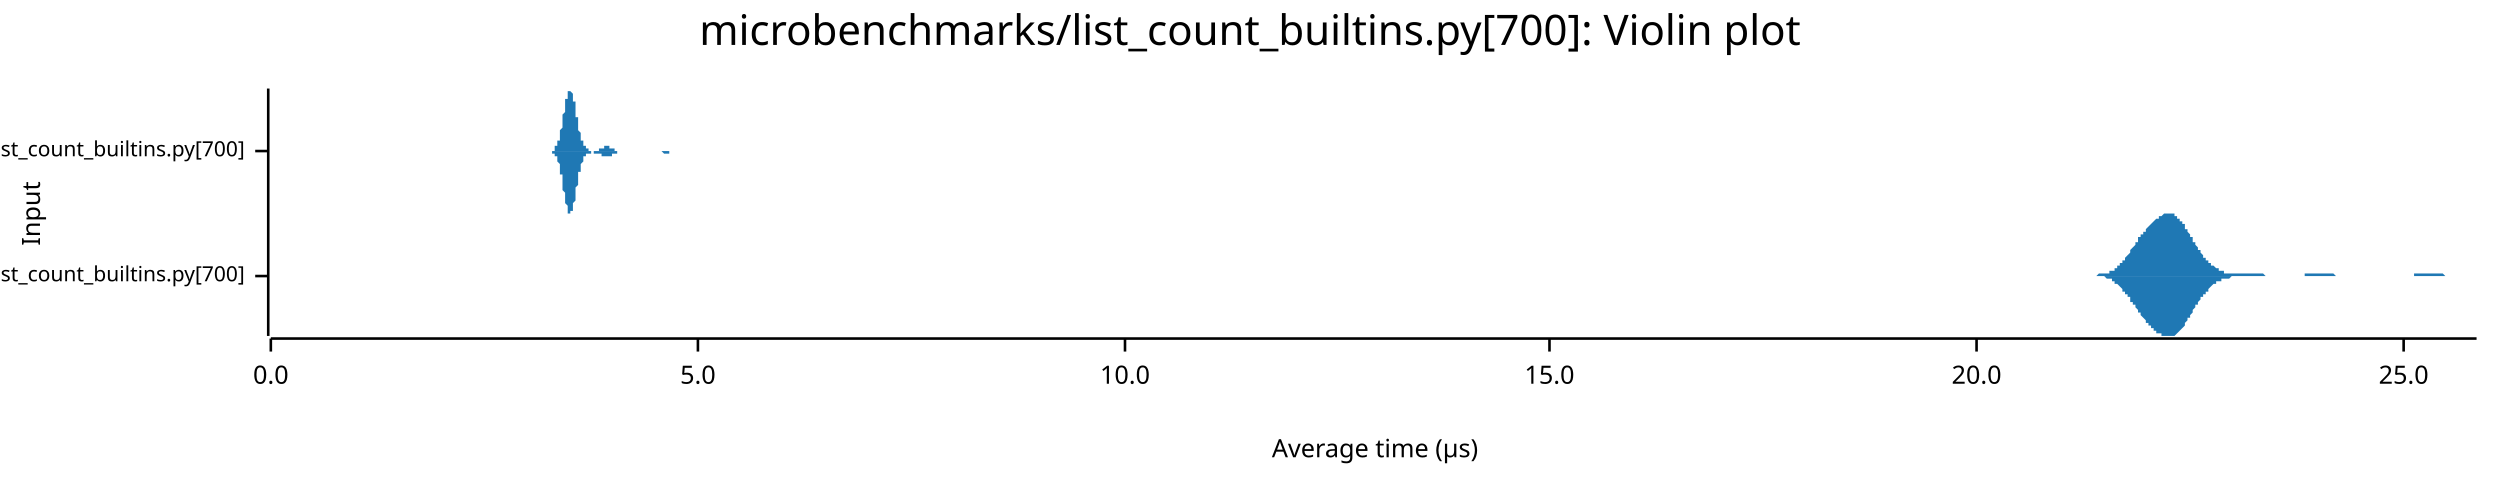
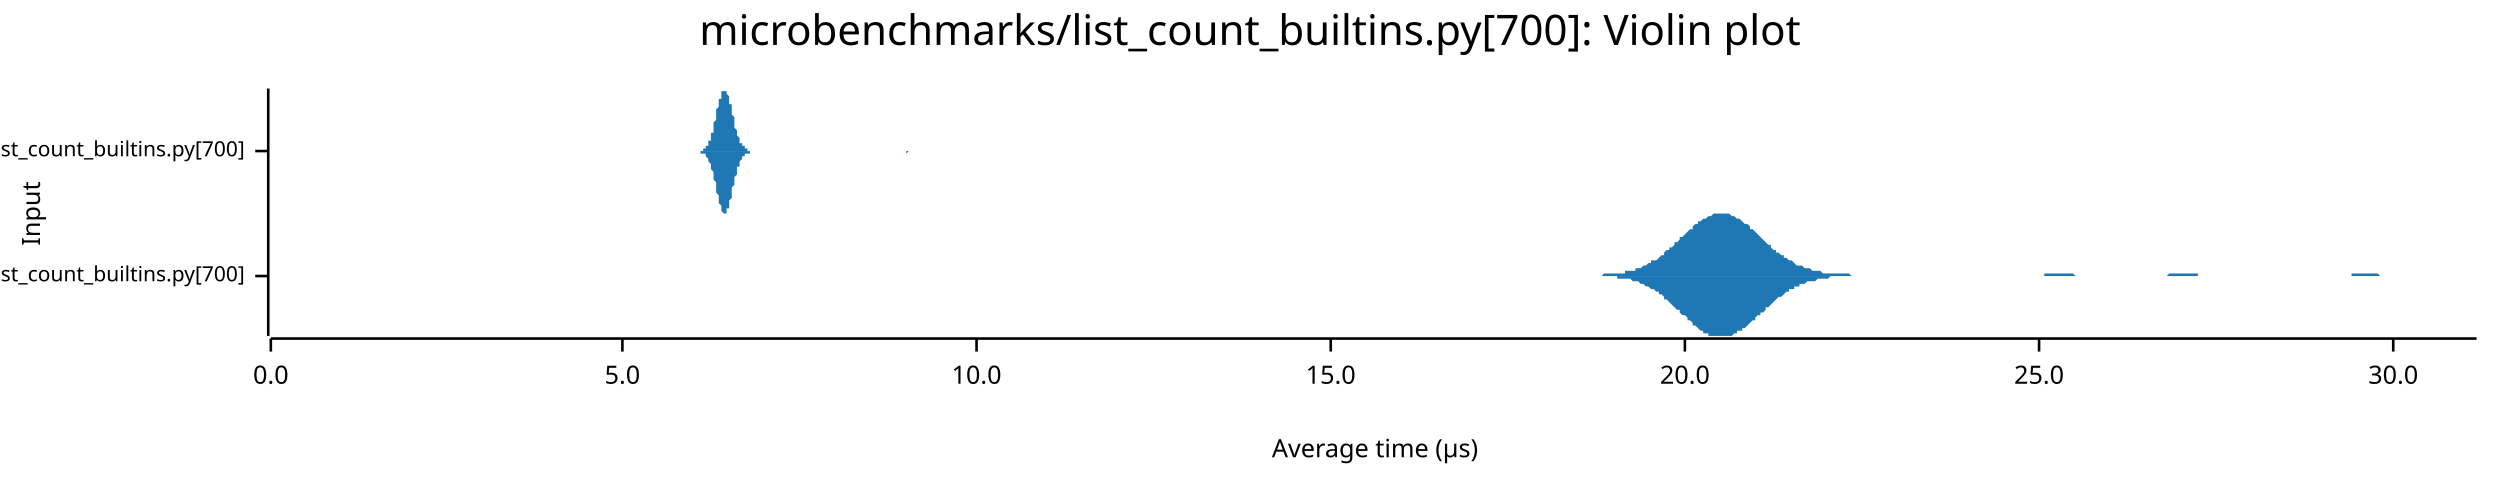
<svg xmlns="http://www.w3.org/2000/svg" width="960" height="186" viewBox="0 0 960 186">
  <text x="480" y="5" dy="0.76em" text-anchor="middle" font-family="sans-serif" font-size="16.129" opacity="1" fill="#000000">
microbenchmarks/list_count_builtins.py[700]: Violin plot
</text>
  <text x="8" y="82" dy="0.76em" text-anchor="middle" font-family="sans-serif" font-size="9.677" opacity="1" fill="#000000" transform="rotate(270, 8, 82)">
Input
</text>
  <text x="528" y="178" dy="-0.5ex" text-anchor="middle" font-family="sans-serif" font-size="9.677" opacity="1" fill="#000000">
Average time (µs)
</text>
  <polyline fill="none" opacity="1" stroke="#000000" stroke-width="1" points="103,34 103,129 " />
  <text x="94" y="106" dy="0.5ex" text-anchor="end" font-family="sans-serif" font-size="8.065" opacity="1" fill="#000000">
microbenchmarks/rustpython/list_count_builtins.py[700]
</text>
  <polyline fill="none" opacity="1" stroke="#000000" stroke-width="1" points="98,106 103,106 " />
  <text x="94" y="58" dy="0.5ex" text-anchor="end" font-family="sans-serif" font-size="8.065" opacity="1" fill="#000000">
microbenchmarks/cpython/list_count_builtins.py[700]
</text>
  <polyline fill="none" opacity="1" stroke="#000000" stroke-width="1" points="98,58 103,58 " />
  <polyline fill="none" opacity="1" stroke="#000000" stroke-width="1" points="104,130 951,130 " />
  <text x="104" y="140" dy="0.76em" text-anchor="middle" font-family="sans-serif" font-size="9.677" opacity="1" fill="#000000">
0.0
</text>
  <polyline fill="none" opacity="1" stroke="#000000" stroke-width="1" points="104,130 104,135 " />
-   <text x="268" y="140" dy="0.76em" text-anchor="middle" font-family="sans-serif" font-size="9.677" opacity="1" fill="#000000">
+   <text x="239" y="140" dy="0.76em" text-anchor="middle" font-family="sans-serif" font-size="9.677" opacity="1" fill="#000000">
5.0
</text>
-   <polyline fill="none" opacity="1" stroke="#000000" stroke-width="1" points="268,130 268,135 " />
-   <text x="432" y="140" dy="0.76em" text-anchor="middle" font-family="sans-serif" font-size="9.677" opacity="1" fill="#000000">
+   <polyline fill="none" opacity="1" stroke="#000000" stroke-width="1" points="239,130 239,135 " />
+   <text x="375" y="140" dy="0.76em" text-anchor="middle" font-family="sans-serif" font-size="9.677" opacity="1" fill="#000000">
10.0
</text>
-   <polyline fill="none" opacity="1" stroke="#000000" stroke-width="1" points="432,130 432,135 " />
-   <text x="595" y="140" dy="0.76em" text-anchor="middle" font-family="sans-serif" font-size="9.677" opacity="1" fill="#000000">
+   <polyline fill="none" opacity="1" stroke="#000000" stroke-width="1" points="375,130 375,135 " />
+   <text x="511" y="140" dy="0.76em" text-anchor="middle" font-family="sans-serif" font-size="9.677" opacity="1" fill="#000000">
15.0
</text>
-   <polyline fill="none" opacity="1" stroke="#000000" stroke-width="1" points="595,130 595,135 " />
-   <text x="759" y="140" dy="0.76em" text-anchor="middle" font-family="sans-serif" font-size="9.677" opacity="1" fill="#000000">
+   <polyline fill="none" opacity="1" stroke="#000000" stroke-width="1" points="511,130 511,135 " />
+   <text x="647" y="140" dy="0.76em" text-anchor="middle" font-family="sans-serif" font-size="9.677" opacity="1" fill="#000000">
20.0
</text>
-   <polyline fill="none" opacity="1" stroke="#000000" stroke-width="1" points="759,130 759,135 " />
-   <text x="923" y="140" dy="0.76em" text-anchor="middle" font-family="sans-serif" font-size="9.677" opacity="1" fill="#000000">
+   <polyline fill="none" opacity="1" stroke="#000000" stroke-width="1" points="647,130 647,135 " />
+   <text x="783" y="140" dy="0.76em" text-anchor="middle" font-family="sans-serif" font-size="9.677" opacity="1" fill="#000000">
25.0
</text>
-   <polyline fill="none" opacity="1" stroke="#000000" stroke-width="1" points="923,130 923,135 " />
-   <polygon opacity="1" fill="#1F78B4" points="801,106 801,106 801,106 802,106 802,106 802,106 802,106 803,106 803,106 803,106 804,106 804,106 804,106 805,106 805,106 805,106 805,106 806,105 806,105 806,105 807,105 807,105 807,105 808,105 808,105 808,105 809,105 809,105 809,105 809,105 810,105 810,104 810,104 811,104 811,104 811,104 812,104 812,103 812,103 812,103 813,103 813,102 813,102 814,102 814,102 814,101 815,101 815,101 815,100 815,100 816,100 816,99 816,99 817,98 817,98 817,98 818,97 818,97 818,96 818,96 819,95 819,95 819,95 820,94 820,94 820,93 821,93 821,92 821,92 821,91 822,91 822,91 822,90 823,90 823,89 823,89 824,89 824,88 824,88 824,88 825,87 825,87 825,87 826,86 826,86 826,86 827,85 827,85 827,85 827,85 828,84 828,84 828,84 829,84 829,83 829,83 830,83 830,83 830,83 830,83 831,82 831,82 831,82 832,82 832,82 832,82 833,82 833,82 833,82 833,82 834,82 834,82 834,82 835,82 835,83 835,83 836,83 836,83 836,84 836,84 837,84 837,84 837,85 838,85 838,86 838,86 839,86 839,87 839,87 839,88 840,88 840,89 840,89 841,90 841,90 841,91 842,91 842,92 842,92 842,93 843,93 843,94 843,94 844,95 844,95 844,96 845,96 845,96 845,97 845,97 846,98 846,98 846,99 847,99 847,99 847,100 848,100 848,100 848,101 848,101 849,101 849,101 849,102 850,102 850,102 850,102 851,103 851,103 851,103 851,103 852,103 852,104 852,104 853,104 853,104 853,104 854,104 854,104 854,104 854,105 855,105 855,105 855,105 856,105 856,105 856,105 857,105 857,105 857,105 857,105 858,105 858,105 858,105 859,105 859,105 859,105 860,105 860,105 860,105 860,105 861,105 861,105 861,105 862,105 862,105 862,105 863,105 863,105 863,105 863,105 864,105 864,105 864,105 865,105 865,105 865,105 866,105 866,105 866,105 866,105 867,105 867,105 867,105 868,105 868,105 868,105 869,105 869,105 869,105 869,105 870,106 870,106 870,106 871,106 871,106 871,106 872,106 872,106 872,106 872,106 873,106 873,106 873,106 874,106 874,106 874,106 875,106 875,106 875,106 875,106 876,106 876,106 876,106 877,106 877,106 877,106 878,106 878,106 878,106 878,106 879,106 879,106 879,106 880,106 880,106 880,106 881,106 881,106 881,106 881,106 882,106 882,106 882,106 883,106 883,106 883,106 884,106 884,106 884,106 884,106 885,106 885,106 885,105 886,105 886,105 886,105 887,105 887,105 887,105 887,105 888,105 888,105 888,105 889,105 889,105 889,105 890,105 890,105 890,105 890,105 891,105 891,105 891,105 892,105 892,105 892,105 893,105 893,105 893,105 893,105 894,105 894,105 894,105 895,105 895,105 895,105 896,105 896,105 896,105 896,105 897,106 897,106 897,106 898,106 898,106 898,106 899,106 899,106 899,106 899,106 900,106 900,106 900,106 901,106 901,106 901,106 902,106 902,106 902,106 902,106 903,106 903,106 903,106 904,106 904,106 904,106 905,106 905,106 905,106 905,106 906,106 906,106 906,106 907,106 907,106 907,106 908,106 908,106 908,106 908,106 909,106 909,106 909,106 910,106 910,106 910,106 911,106 911,106 911,106 911,106 912,106 912,106 912,106 913,106 913,106 913,106 914,106 914,106 914,106 914,106 915,106 915,106 915,106 916,106 916,106 916,106 917,106 917,106 917,106 917,106 918,106 918,106 918,106 919,106 919,106 919,106 920,106 920,106 920,106 920,106 921,106 921,106 921,106 922,106 922,106 922,106 923,106 923,106 923,106 923,106 924,106 924,106 924,106 925,106 925,106 925,106 926,106 926,106 926,106 926,106 927,106 927,106 927,105 928,105 928,105 928,105 929,105 929,105 929,105 929,105 930,105 930,105 930,105 931,105 931,105 931,105 932,105 932,105 932,105 932,105 933,105 933,105 933,105 934,105 934,105 934,105 935,105 935,105 935,105 935,105 936,105 936,105 936,105 937,105 937,105 937,105 938,105 938,105 938,105 938,105 939,106 939,106 939,106 940,106 940,106 940,106 941,106 941,106 941,106 941,106 942,106 942,106 942,106 943,106 943,106 943,106 944,106 944,106 944,106 944,106 945,106 945,106 945,106 946,106 946,106 946,106 947,106 947,106 947,106 947,106 948,106 948,106 948,106 949,106 949,106 949,106 950,106 950,106 950,106 951,106 951,106 801,106 " />
-   <polygon opacity="1" fill="#1F78B4" points="801,106 801,106 801,106 802,106 802,106 802,106 802,106 803,106 803,106 803,106 804,106 804,106 804,106 805,106 805,106 805,106 805,106 806,106 806,106 806,106 807,106 807,106 807,106 808,106 808,106 808,106 809,107 809,107 809,107 809,107 810,107 810,107 810,107 811,107 811,108 811,108 812,108 812,108 812,108 812,109 813,109 813,109 813,109 814,110 814,110 814,110 815,111 815,111 815,111 815,112 816,112 816,112 816,113 817,113 817,114 817,114 818,114 818,115 818,115 818,116 819,116 819,117 819,117 820,117 820,118 820,118 821,119 821,119 821,120 821,120 822,120 822,121 822,121 823,122 823,122 823,122 824,123 824,123 824,123 824,124 825,124 825,125 825,125 826,125 826,125 826,126 827,126 827,126 827,127 827,127 828,127 828,127 828,128 829,128 829,128 829,128 830,128 830,129 830,129 830,129 831,129 831,129 831,129 832,129 832,129 832,129 833,129 833,129 833,129 833,129 834,129 834,129 834,129 835,129 835,129 835,129 836,128 836,128 836,128 836,128 837,127 837,127 837,127 838,126 838,126 838,126 839,125 839,125 839,124 839,124 840,123 840,123 840,122 841,122 841,121 841,121 842,120 842,120 842,119 842,119 843,118 843,118 843,117 844,117 844,116 844,116 845,115 845,115 845,115 845,114 846,114 846,113 846,113 847,113 847,112 847,112 848,112 848,111 848,111 848,111 849,110 849,110 849,110 850,109 850,109 850,109 851,109 851,109 851,108 851,108 852,108 852,108 852,108 853,108 853,107 853,107 854,107 854,107 854,107 854,107 855,107 855,107 855,107 856,107 856,107 856,107 857,106 857,106 857,106 857,106 858,106 858,106 858,106 859,106 859,106 859,106 860,106 860,106 860,106 860,106 861,106 861,106 861,106 862,106 862,106 862,106 863,106 863,106 863,106 863,106 864,106 864,106 864,106 865,106 865,106 865,106 866,106 866,106 866,106 866,106 867,106 867,106 867,106 868,106 868,106 868,106 869,106 869,106 869,106 869,106 870,106 870,106 870,106 871,106 871,106 871,106 872,106 872,106 872,106 872,106 873,106 873,106 873,106 874,106 874,106 874,106 875,106 875,106 875,106 875,106 876,106 876,106 876,106 877,106 877,106 877,106 878,106 878,106 878,106 878,106 879,106 879,106 879,106 880,106 880,106 880,106 881,106 881,106 881,106 881,106 882,106 882,106 882,106 883,106 883,106 883,106 884,106 884,106 884,106 884,106 885,106 885,106 885,106 886,106 886,106 886,106 887,106 887,106 887,106 887,106 888,106 888,106 888,106 889,106 889,106 889,106 890,106 890,106 890,106 890,106 891,106 891,106 891,106 892,106 892,106 892,106 893,106 893,106 893,106 893,106 894,106 894,106 894,106 895,106 895,106 895,106 896,106 896,106 896,106 896,106 897,106 897,106 897,106 898,106 898,106 898,106 899,106 899,106 899,106 899,106 900,106 900,106 900,106 901,106 901,106 901,106 902,106 902,106 902,106 902,106 903,106 903,106 903,106 904,106 904,106 904,106 905,106 905,106 905,106 905,106 906,106 906,106 906,106 907,106 907,106 907,106 908,106 908,106 908,106 908,106 909,106 909,106 909,106 910,106 910,106 910,106 911,106 911,106 911,106 911,106 912,106 912,106 912,106 913,106 913,106 913,106 914,106 914,106 914,106 914,106 915,106 915,106 915,106 916,106 916,106 916,106 917,106 917,106 917,106 917,106 918,106 918,106 918,106 919,106 919,106 919,106 920,106 920,106 920,106 920,106 921,106 921,106 921,106 922,106 922,106 922,106 923,106 923,106 923,106 923,106 924,106 924,106 924,106 925,106 925,106 925,106 926,106 926,106 926,106 926,106 927,106 927,106 927,106 928,106 928,106 928,106 929,106 929,106 929,106 929,106 930,106 930,106 930,106 931,106 931,106 931,106 932,106 932,106 932,106 932,106 933,106 933,106 933,106 934,106 934,106 934,106 935,106 935,106 935,106 935,106 936,106 936,106 936,106 937,106 937,106 937,106 938,106 938,106 938,106 938,106 939,106 939,106 939,106 940,106 940,106 940,106 941,106 941,106 941,106 941,106 942,106 942,106 942,106 943,106 943,106 943,106 944,106 944,106 944,106 944,106 945,106 945,106 945,106 946,106 946,106 946,106 947,106 947,106 947,106 947,106 948,106 948,106 948,106 949,106 949,106 949,106 950,106 950,106 950,106 951,106 951,106 801,106 " />
-   <polygon opacity="1" fill="#1F78B4" points="210,58 211,58 211,58 211,58 211,58 211,58 211,58 211,58 211,58 211,58 212,58 212,58 212,58 212,58 212,58 212,58 212,58 212,58 212,58 212,58 213,58 213,57 213,57 213,57 213,57 213,57 213,57 213,57 213,57 213,56 214,56 214,56 214,56 214,56 214,55 214,55 214,55 214,54 214,54 215,54 215,53 215,53 215,53 215,52 215,52 215,51 215,51 215,50 215,50 216,49 216,48 216,48 216,47 216,47 216,46 216,45 216,45 216,44 216,44 217,43 217,42 217,42 217,41 217,41 217,40 217,39 217,39 217,38 218,38 218,37 218,37 218,36 218,36 218,36 218,35 218,35 218,35 218,35 219,35 219,35 219,35 219,34 219,35 219,35 219,35 219,35 219,35 219,35 220,36 220,36 220,36 220,37 220,37 220,37 220,38 220,38 220,39 221,39 221,40 221,41 221,41 221,42 221,42 221,43 221,43 221,44 221,45 222,45 222,46 222,46 222,47 222,47 222,48 222,49 222,49 222,50 222,50 223,51 223,51 223,51 223,52 223,52 223,53 223,53 223,53 223,54 224,54 224,54 224,55 224,55 224,55 224,55 224,56 224,56 224,56 224,56 225,56 225,57 225,57 225,57 225,57 225,57 225,57 225,57 225,57 226,57 226,58 226,58 226,58 226,58 226,58 226,58 226,58 226,58 226,58 227,58 227,58 227,58 227,58 227,58 227,58 227,58 227,58 227,58 227,58 228,58 228,58 228,58 228,58 228,58 228,58 228,58 228,58 228,58 229,58 229,58 229,58 229,58 229,58 229,58 229,58 229,58 229,58 229,58 230,58 230,58 230,57 230,57 230,57 230,57 230,57 230,57 230,57 230,57 231,57 231,57 231,57 231,57 231,57 231,57 231,57 231,57 231,57 232,57 232,57 232,57 232,56 232,56 232,56 232,56 232,56 232,56 232,56 233,56 233,56 233,56 233,56 233,56 233,56 233,56 233,56 233,56 233,56 234,56 234,56 234,56 234,57 234,57 234,57 234,57 234,57 234,57 235,57 235,57 235,57 235,57 235,57 235,57 235,57 235,57 235,57 235,57 236,57 236,57 236,57 236,57 236,58 236,58 236,58 236,58 236,58 236,58 237,58 237,58 237,58 237,58 237,58 237,58 237,58 237,58 237,58 238,58 238,58 238,58 238,58 238,58 238,58 238,58 238,58 238,58 238,58 239,58 239,58 239,58 239,58 239,58 239,58 239,58 239,58 239,58 239,58 240,58 240,58 240,58 240,58 240,58 240,58 240,58 240,58 240,58 241,58 241,58 241,58 241,58 241,58 241,58 241,58 241,58 241,58 241,58 242,58 242,58 242,58 242,58 242,58 242,58 242,58 242,58 242,58 243,58 243,58 243,58 243,58 243,58 243,58 243,58 243,58 243,58 243,58 244,58 244,58 244,58 244,58 244,58 244,58 244,58 244,58 244,58 244,58 245,58 245,58 245,58 245,58 245,58 245,58 245,58 245,58 245,58 246,58 246,58 246,58 246,58 246,58 246,58 246,58 246,58 246,58 246,58 247,58 247,58 247,58 247,58 247,58 247,58 247,58 247,58 247,58 247,58 248,58 248,58 248,58 248,58 248,58 248,58 248,58 248,58 248,58 249,58 249,58 249,58 249,58 249,58 249,58 249,58 249,58 249,58 249,58 250,58 250,58 250,58 250,58 250,58 250,58 250,58 250,58 250,58 250,58 251,58 251,58 251,58 251,58 251,58 251,58 251,58 251,58 251,58 252,58 252,58 252,58 252,58 252,58 252,58 252,58 252,58 252,58 252,58 253,58 253,58 253,58 253,58 253,58 253,58 253,58 253,58 253,58 253,58 254,58 254,58 254,58 254,58 254,58 254,58 254,58 254,58 254,58 255,58 255,58 255,58 255,58 255,58 255,58 255,58 255,58 255,58 255,58 256,58 256,58 256,58 256,58 256,58 256,58 256,58 256,58 256,58 256,58 257,58 257,58 257,58 257,58 257,58 257,58 257,58 257,58 257,58 258,58 258,58 258,58 258,58 258,58 258,58 258,58 258,58 258,58 258,58 259,58 259,58 259,58 259,58 259,58 259,58 259,58 259,58 259,58 260,58 260,58 260,58 260,58 260,58 260,58 260,58 260,58 260,58 260,58 261,58 261,58 261,58 261,58 261,58 261,58 261,58 261,58 261,58 261,58 262,58 262,58 262,58 262,58 262,58 262,58 262,58 262,58 210,58 " />
-   <polygon opacity="1" fill="#1F78B4" points="210,58 211,58 211,58 211,58 211,58 211,58 211,58 211,58 211,58 211,58 212,58 212,58 212,58 212,59 212,59 212,59 212,59 212,59 212,59 212,59 213,59 213,59 213,59 213,59 213,59 213,59 213,60 213,60 213,60 213,60 214,60 214,60 214,61 214,61 214,61 214,61 214,62 214,62 214,62 215,63 215,63 215,64 215,64 215,64 215,65 215,65 215,66 215,66 215,67 216,67 216,68 216,69 216,69 216,70 216,70 216,71 216,72 216,72 216,73 217,74 217,74 217,75 217,75 217,76 217,77 217,77 217,78 217,78 218,79 218,79 218,80 218,80 218,80 218,81 218,81 218,81 218,82 218,82 219,82 219,82 219,82 219,82 219,82 219,82 219,82 219,82 219,81 219,81 220,81 220,81 220,80 220,80 220,79 220,79 220,79 220,78 220,78 221,77 221,77 221,76 221,75 221,75 221,74 221,74 221,73 221,72 221,72 222,71 222,71 222,70 222,70 222,69 222,68 222,68 222,67 222,67 222,66 223,66 223,65 223,65 223,65 223,64 223,64 223,63 223,63 223,63 224,62 224,62 224,62 224,62 224,61 224,61 224,61 224,61 224,60 224,60 225,60 225,60 225,60 225,60 225,60 225,59 225,59 225,59 225,59 226,59 226,59 226,59 226,59 226,59 226,59 226,59 226,59 226,59 226,59 227,59 227,59 227,59 227,58 227,58 227,58 227,58 227,58 227,58 227,58 228,58 228,58 228,58 228,58 228,58 228,59 228,59 228,59 228,59 229,59 229,59 229,59 229,59 229,59 229,59 229,59 229,59 229,59 229,59 230,59 230,59 230,59 230,59 230,59 230,59 230,59 230,59 230,59 230,59 231,59 231,59 231,60 231,60 231,60 231,60 231,60 231,60 231,60 232,60 232,60 232,60 232,60 232,60 232,60 232,60 232,60 232,60 232,60 233,60 233,60 233,60 233,60 233,60 233,60 233,60 233,60 233,60 233,60 234,60 234,60 234,60 234,60 234,60 234,60 234,60 234,60 234,60 235,60 235,60 235,60 235,60 235,60 235,59 235,59 235,59 235,59 235,59 236,59 236,59 236,59 236,59 236,59 236,59 236,59 236,59 236,59 236,59 237,59 237,59 237,59 237,59 237,59 237,59 237,59 237,59 237,58 238,58 238,58 238,58 238,58 238,58 238,58 238,58 238,58 238,58 238,58 239,58 239,58 239,58 239,58 239,58 239,58 239,58 239,58 239,58 239,58 240,58 240,58 240,58 240,58 240,58 240,58 240,58 240,58 240,58 241,58 241,58 241,58 241,58 241,58 241,58 241,58 241,58 241,58 241,58 242,58 242,58 242,58 242,58 242,58 242,58 242,58 242,58 242,58 243,58 243,58 243,58 243,58 243,58 243,58 243,58 243,58 243,58 243,58 244,58 244,58 244,58 244,58 244,58 244,58 244,58 244,58 244,58 244,58 245,58 245,58 245,58 245,58 245,58 245,58 245,58 245,58 245,58 246,58 246,58 246,58 246,58 246,58 246,58 246,58 246,58 246,58 246,58 247,58 247,58 247,58 247,58 247,58 247,58 247,58 247,58 247,58 247,58 248,58 248,58 248,58 248,58 248,58 248,58 248,58 248,58 248,58 249,58 249,58 249,58 249,58 249,58 249,58 249,58 249,58 249,58 249,58 250,58 250,58 250,58 250,58 250,58 250,58 250,58 250,58 250,58 250,58 251,58 251,58 251,58 251,58 251,58 251,58 251,58 251,58 251,58 252,58 252,58 252,58 252,58 252,58 252,58 252,58 252,58 252,58 252,58 253,58 253,58 253,58 253,58 253,58 253,58 253,58 253,58 253,58 253,58 254,58 254,58 254,58 254,58 254,58 254,58 254,58 254,58 254,58 255,59 255,59 255,59 255,59 255,59 255,59 255,59 255,59 255,59 255,59 256,59 256,59 256,59 256,59 256,59 256,59 256,59 256,59 256,59 256,59 257,59 257,59 257,59 257,58 257,58 257,58 257,58 257,58 257,58 258,58 258,58 258,58 258,58 258,58 258,58 258,58 258,58 258,58 258,58 259,58 259,58 259,58 259,58 259,58 259,58 259,58 259,58 259,58 260,58 260,58 260,58 260,58 260,58 260,58 260,58 260,58 260,58 260,58 261,58 261,58 261,58 261,58 261,58 261,58 261,58 261,58 261,58 261,58 262,58 262,58 262,58 262,58 262,58 262,58 262,58 262,58 210,58 " />
+   <polyline fill="none" opacity="1" stroke="#000000" stroke-width="1" points="783,130 783,135 " />
+   <text x="919" y="140" dy="0.76em" text-anchor="middle" font-family="sans-serif" font-size="9.677" opacity="1" fill="#000000">
+ 30.0
+ </text>
+   <polyline fill="none" opacity="1" stroke="#000000" stroke-width="1" points="919,130 919,135 " />
+   <polygon opacity="1" fill="#1F78B4" points="608,106 609,106 610,106 611,106 611,106 612,106 613,106 613,106 614,106 615,106 615,106 616,105 617,105 617,105 618,105 619,105 619,105 620,105 621,105 621,105 622,105 623,105 624,105 624,104 625,104 626,104 626,104 627,104 628,104 628,103 629,103 630,103 630,103 631,102 632,102 632,102 633,101 634,101 634,100 635,100 636,100 637,99 637,99 638,98 639,98 639,97 640,96 641,96 641,95 642,95 643,94 643,93 644,93 645,92 645,91 646,91 647,90 648,89 648,89 649,88 650,88 650,87 651,86 652,86 652,85 653,85 654,84 654,84 655,84 656,83 656,83 657,83 658,82 658,82 659,82 660,82 661,82 661,82 662,82 663,82 663,82 664,82 665,83 665,83 666,83 667,84 667,84 668,84 669,85 669,85 670,86 671,86 672,87 672,88 673,88 674,89 674,89 675,90 676,91 676,91 677,92 678,93 678,93 679,94 680,94 680,95 681,96 682,96 682,97 683,97 684,98 685,98 685,99 686,99 687,100 687,100 688,100 689,101 689,101 690,102 691,102 691,102 692,102 693,103 693,103 694,103 695,103 696,104 696,104 697,104 698,104 698,104 699,104 700,105 700,105 701,105 702,105 702,105 703,105 704,105 704,105 705,105 706,105 706,105 707,105 708,105 709,105 709,105 710,105 711,106 711,106 712,106 713,106 713,106 714,106 715,106 715,106 716,106 717,106 717,106 718,106 719,106 719,106 720,106 721,106 722,106 722,106 723,106 724,106 724,106 725,106 726,106 726,106 727,106 728,106 728,106 729,106 730,106 730,106 731,106 732,106 733,106 733,106 734,106 735,106 735,106 736,106 737,106 737,106 738,106 739,106 739,106 740,106 741,106 741,106 742,106 743,106 743,106 744,106 745,106 746,106 746,106 747,106 748,106 748,106 749,106 750,106 750,106 751,106 752,106 752,106 753,106 754,106 754,106 755,106 756,106 757,106 757,106 758,106 759,106 759,106 760,106 761,106 761,106 762,106 763,106 763,106 764,106 765,106 765,106 766,106 767,106 767,106 768,106 769,106 770,106 770,106 771,106 772,106 772,106 773,106 774,106 774,106 775,106 776,106 776,106 777,106 778,106 778,106 779,106 780,106 781,106 781,106 782,106 783,106 783,106 784,106 785,106 785,105 786,105 787,105 787,105 788,105 789,105 789,105 790,105 791,105 791,105 792,105 793,105 794,105 794,105 795,105 796,105 796,105 797,106 798,106 798,106 799,106 800,106 800,106 801,106 802,106 802,106 803,106 804,106 804,106 805,106 806,106 807,106 807,106 808,106 809,106 809,106 810,106 811,106 811,106 812,106 813,106 813,106 814,106 815,106 815,106 816,106 817,106 818,106 818,106 819,106 820,106 820,106 821,106 822,106 822,106 823,106 824,106 824,106 825,106 826,106 826,106 827,106 828,106 828,106 829,106 830,106 831,106 831,106 832,106 833,105 833,105 834,105 835,105 835,105 836,105 837,105 837,105 838,105 839,105 839,105 840,105 841,105 842,105 842,105 843,105 844,105 844,106 845,106 846,106 846,106 847,106 848,106 848,106 849,106 850,106 850,106 851,106 852,106 852,106 853,106 854,106 855,106 855,106 856,106 857,106 857,106 858,106 859,106 859,106 860,106 861,106 861,106 862,106 863,106 863,106 864,106 865,106 866,106 866,106 867,106 868,106 868,106 869,106 870,106 870,106 871,106 872,106 872,106 873,106 874,106 874,106 875,106 876,106 876,106 877,106 878,106 879,106 879,106 880,106 881,106 881,106 882,106 883,106 883,106 884,106 885,106 885,106 886,106 887,106 887,106 888,106 889,106 889,106 890,106 891,106 892,106 892,106 893,106 894,106 894,106 895,106 896,106 896,106 897,106 898,106 898,106 899,106 900,106 900,106 901,106 902,106 903,106 903,105 904,105 905,105 905,105 906,105 907,105 907,105 908,105 909,105 909,105 910,105 911,105 911,105 912,105 913,105 913,105 914,106 915,106 916,106 916,106 917,106 918,106 918,106 919,106 920,106 920,106 921,106 922,106 922,106 923,106 924,106 924,106 925,106 926,106 927,106 927,106 928,106 929,106 929,106 930,106 931,106 931,106 932,106 933,106 933,106 934,106 935,106 935,106 936,106 937,106 937,106 938,106 939,106 940,106 940,106 941,106 942,106 942,106 943,106 944,106 944,106 945,106 946,106 946,106 947,106 948,106 948,106 949,106 950,106 951,106 951,106 608,106 " />
+   <polygon opacity="1" fill="#1F78B4" points="608,106 609,106 610,106 611,106 611,106 612,106 613,106 613,106 614,106 615,106 615,106 616,106 617,106 617,106 618,106 619,106 619,106 620,106 621,106 621,107 622,107 623,107 624,107 624,107 625,107 626,107 626,107 627,108 628,108 628,108 629,108 630,109 630,109 631,109 632,110 632,110 633,110 634,111 634,111 635,111 636,112 637,112 637,113 638,113 639,114 639,115 640,115 641,116 641,116 642,117 643,118 643,118 644,119 645,119 645,120 646,121 647,121 648,122 648,123 649,123 650,124 650,125 651,125 652,126 652,126 653,127 654,127 654,128 655,128 656,128 656,129 657,129 658,129 658,129 659,129 660,129 661,129 661,129 662,129 663,129 663,129 664,129 665,129 665,129 666,128 667,128 667,127 668,127 669,127 669,126 670,126 671,125 672,124 672,124 673,123 674,123 674,122 675,121 676,121 676,120 677,120 678,119 678,118 679,118 680,117 680,117 681,116 682,115 682,115 683,114 684,114 685,113 685,113 686,112 687,112 687,111 688,111 689,111 689,110 690,110 691,110 691,109 692,109 693,109 693,109 694,108 695,108 696,108 696,108 697,108 698,107 698,107 699,107 700,107 700,107 701,107 702,107 702,107 703,106 704,106 704,106 705,106 706,106 706,106 707,106 708,106 709,106 709,106 710,106 711,106 711,106 712,106 713,106 713,106 714,106 715,106 715,106 716,106 717,106 717,106 718,106 719,106 719,106 720,106 721,106 722,106 722,106 723,106 724,106 724,106 725,106 726,106 726,106 727,106 728,106 728,106 729,106 730,106 730,106 731,106 732,106 733,106 733,106 734,106 735,106 735,106 736,106 737,106 737,106 738,106 739,106 739,106 740,106 741,106 741,106 742,106 743,106 743,106 744,106 745,106 746,106 746,106 747,106 748,106 748,106 749,106 750,106 750,106 751,106 752,106 752,106 753,106 754,106 754,106 755,106 756,106 757,106 757,106 758,106 759,106 759,106 760,106 761,106 761,106 762,106 763,106 763,106 764,106 765,106 765,106 766,106 767,106 767,106 768,106 769,106 770,106 770,106 771,106 772,106 772,106 773,106 774,106 774,106 775,106 776,106 776,106 777,106 778,106 778,106 779,106 780,106 781,106 781,106 782,106 783,106 783,106 784,106 785,106 785,106 786,106 787,106 787,106 788,106 789,106 789,106 790,106 791,106 791,106 792,106 793,106 794,106 794,106 795,106 796,106 796,106 797,106 798,106 798,106 799,106 800,106 800,106 801,106 802,106 802,106 803,106 804,106 804,106 805,106 806,106 807,106 807,106 808,106 809,106 809,106 810,106 811,106 811,106 812,106 813,106 813,106 814,106 815,106 815,106 816,106 817,106 818,106 818,106 819,106 820,106 820,106 821,106 822,106 822,106 823,106 824,106 824,106 825,106 826,106 826,106 827,106 828,106 828,106 829,106 830,106 831,106 831,106 832,106 833,106 833,106 834,106 835,106 835,106 836,106 837,106 837,106 838,106 839,106 839,106 840,106 841,106 842,106 842,106 843,106 844,106 844,106 845,106 846,106 846,106 847,106 848,106 848,106 849,106 850,106 850,106 851,106 852,106 852,106 853,106 854,106 855,106 855,106 856,106 857,106 857,106 858,106 859,106 859,106 860,106 861,106 861,106 862,106 863,106 863,106 864,106 865,106 866,106 866,106 867,106 868,106 868,106 869,106 870,106 870,106 871,106 872,106 872,106 873,106 874,106 874,106 875,106 876,106 876,106 877,106 878,106 879,106 879,106 880,106 881,106 881,106 882,106 883,106 883,106 884,106 885,106 885,106 886,106 887,106 887,106 888,106 889,106 889,106 890,106 891,106 892,106 892,106 893,106 894,106 894,106 895,106 896,106 896,106 897,106 898,106 898,106 899,106 900,106 900,106 901,106 902,106 903,106 903,106 904,106 905,106 905,106 906,106 907,106 907,106 908,106 909,106 909,106 910,106 911,106 911,106 912,106 913,106 913,106 914,106 915,106 916,106 916,106 917,106 918,106 918,106 919,106 920,106 920,106 921,106 922,106 922,106 923,106 924,106 924,106 925,106 926,106 927,106 927,106 928,106 929,106 929,106 930,106 931,106 931,106 932,106 933,106 933,106 934,106 935,106 935,106 936,106 937,106 937,106 938,106 939,106 940,106 940,106 941,106 942,106 942,106 943,106 944,106 944,106 945,106 946,106 946,106 947,106 948,106 948,106 949,106 950,106 951,106 951,106 608,106 " />
+   <polygon opacity="1" fill="#1F78B4" points="267,58 268,58 268,58 268,58 268,58 268,58 269,58 269,58 269,58 269,58 269,58 269,58 270,58 270,58 270,58 270,58 270,57 270,57 271,57 271,57 271,57 271,57 271,56 272,56 272,56 272,55 272,55 272,55 272,54 273,54 273,53 273,53 273,52 273,51 274,51 274,50 274,49 274,49 274,48 274,47 275,46 275,45 275,45 275,44 275,43 275,42 276,41 276,40 276,40 276,39 276,38 277,38 277,37 277,36 277,36 277,35 277,35 278,35 278,35 278,35 278,34 278,35 279,35 279,35 279,35 279,35 279,36 279,36 280,37 280,37 280,38 280,39 280,40 281,40 281,41 281,42 281,43 281,43 281,44 282,45 282,46 282,47 282,47 282,48 282,49 283,50 283,50 283,51 283,51 283,52 284,53 284,53 284,54 284,54 284,54 284,55 285,55 285,55 285,56 285,56 285,56 286,56 286,57 286,57 286,57 286,57 286,57 287,57 287,57 287,58 287,58 287,58 288,58 288,58 288,58 288,58 288,58 288,58 289,58 289,58 289,58 289,58 289,58 289,58 290,58 290,58 290,58 290,58 290,58 291,58 291,58 291,58 291,58 291,58 291,58 292,58 292,58 292,58 292,58 292,58 293,58 293,58 293,58 293,58 293,58 293,58 294,58 294,58 294,58 294,58 294,58 295,58 295,58 295,58 295,58 295,58 295,58 296,58 296,58 296,58 296,58 296,58 296,58 297,58 297,58 297,58 297,58 297,58 298,58 298,58 298,58 298,58 298,58 298,58 299,58 299,58 299,58 299,58 299,58 300,58 300,58 300,58 300,58 300,58 300,58 301,58 301,58 301,58 301,58 301,58 302,58 302,58 302,58 302,58 302,58 302,58 303,58 303,58 303,58 303,58 303,58 303,58 304,58 304,58 304,58 304,58 304,58 305,58 305,58 305,58 305,58 305,58 305,58 306,58 306,58 306,58 306,58 306,58 307,58 307,58 307,58 307,58 307,58 307,58 308,58 308,58 308,58 308,58 308,58 309,58 309,58 309,58 309,58 309,58 309,58 310,58 310,58 310,58 310,58 310,58 310,58 311,58 311,58 311,58 311,58 311,58 312,58 312,58 312,58 312,58 312,58 312,58 313,58 313,58 313,58 313,58 313,58 314,58 314,58 314,58 314,58 314,58 314,58 315,58 315,58 315,58 315,58 315,58 316,58 316,58 316,58 316,58 316,58 316,58 317,58 317,58 317,58 317,58 317,58 317,58 318,58 318,58 318,58 318,58 318,58 319,58 319,58 319,58 319,58 319,58 319,58 320,58 320,58 320,58 320,58 320,58 321,58 321,58 321,58 321,58 321,58 321,58 322,58 322,58 322,58 322,58 322,58 323,58 323,58 323,58 323,58 323,58 323,58 324,58 324,58 324,58 324,58 324,58 324,58 325,58 325,58 325,58 325,58 325,58 326,58 326,58 326,58 326,58 326,58 326,58 327,58 327,58 327,58 327,58 327,58 328,58 328,58 328,58 328,58 328,58 328,58 329,58 329,58 329,58 329,58 329,58 330,58 330,58 330,58 330,58 330,58 330,58 331,58 331,58 331,58 331,58 331,58 331,58 332,58 332,58 332,58 332,58 332,58 333,58 333,58 333,58 333,58 333,58 333,58 334,58 334,58 334,58 334,58 334,58 335,58 335,58 335,58 335,58 335,58 335,58 336,58 336,58 336,58 336,58 336,58 337,58 337,58 337,58 337,58 337,58 337,58 338,58 338,58 338,58 338,58 338,58 338,58 339,58 339,58 339,58 339,58 339,58 340,58 340,58 340,58 340,58 340,58 340,58 341,58 341,58 341,58 341,58 341,58 342,58 342,58 342,58 342,58 342,58 342,58 343,58 343,58 343,58 343,58 343,58 344,58 344,58 344,58 344,58 344,58 344,58 345,58 345,58 345,58 345,58 345,58 345,58 346,58 346,58 346,58 346,58 346,58 347,58 347,58 347,58 347,58 347,58 347,58 348,58 348,58 348,58 348,58 348,58 349,58 349,58 349,58 349,58 349,58 349,58 350,58 350,58 350,58 350,58 350,58 350,58 351,58 351,58 351,58 351,58 351,58 352,58 352,58 352,58 352,58 352,58 352,58 353,58 353,58 353,58 353,58 353,58 354,58 354,58 354,58 354,58 354,58 354,58 355,58 355,58 355,58 355,58 355,58 356,58 356,58 356,58 356,58 356,58 356,58 357,58 357,58 357,58 357,58 267,58 " />
+   <polygon opacity="1" fill="#1F78B4" points="267,58 268,58 268,58 268,58 268,58 268,58 269,58 269,58 269,58 269,59 269,59 269,59 270,59 270,59 270,59 270,59 270,59 270,59 271,59 271,60 271,60 271,60 271,60 272,61 272,61 272,61 272,62 272,62 272,62 273,63 273,63 273,64 273,64 273,65 274,66 274,66 274,67 274,68 274,69 274,69 275,70 275,71 275,72 275,73 275,74 275,74 276,75 276,76 276,77 276,78 276,78 277,79 277,80 277,80 277,81 277,81 277,81 278,82 278,82 278,82 278,82 278,82 279,82 279,82 279,81 279,81 279,81 279,80 280,80 280,79 280,78 280,78 280,77 281,76 281,75 281,75 281,74 281,73 281,72 282,71 282,71 282,70 282,69 282,68 282,68 283,67 283,66 283,66 283,65 283,64 284,64 284,63 284,63 284,63 284,62 284,62 285,61 285,61 285,61 285,61 285,60 286,60 286,60 286,60 286,60 286,59 286,59 287,59 287,59 287,59 287,59 287,59 288,59 288,59 288,59 288,59 288,58 288,58 289,58 289,58 289,58 289,58 289,58 289,58 290,58 290,58 290,58 290,58 290,58 291,58 291,58 291,58 291,58 291,58 291,58 292,58 292,58 292,58 292,58 292,58 293,58 293,58 293,58 293,58 293,58 293,58 294,58 294,58 294,58 294,58 294,58 295,58 295,58 295,58 295,58 295,58 295,58 296,58 296,58 296,58 296,58 296,58 296,58 297,58 297,58 297,58 297,58 297,58 298,58 298,58 298,58 298,58 298,58 298,58 299,58 299,58 299,58 299,58 299,58 300,58 300,58 300,58 300,58 300,58 300,58 301,58 301,58 301,58 301,58 301,58 302,58 302,58 302,58 302,58 302,58 302,58 303,58 303,58 303,58 303,58 303,58 303,58 304,58 304,58 304,58 304,58 304,58 305,58 305,58 305,58 305,58 305,58 305,58 306,58 306,58 306,58 306,58 306,58 307,58 307,58 307,58 307,58 307,58 307,58 308,58 308,58 308,58 308,58 308,58 309,58 309,58 309,58 309,58 309,58 309,58 310,58 310,58 310,58 310,58 310,58 310,58 311,58 311,58 311,58 311,58 311,58 312,58 312,58 312,58 312,58 312,58 312,58 313,58 313,58 313,58 313,58 313,58 314,58 314,58 314,58 314,58 314,58 314,58 315,58 315,58 315,58 315,58 315,58 316,58 316,58 316,58 316,58 316,58 316,58 317,58 317,58 317,58 317,58 317,58 317,58 318,58 318,58 318,58 318,58 318,58 319,58 319,58 319,58 319,58 319,58 319,58 320,58 320,58 320,58 320,58 320,58 321,58 321,58 321,58 321,58 321,58 321,58 322,58 322,58 322,58 322,58 322,58 323,58 323,58 323,58 323,58 323,58 323,58 324,58 324,58 324,58 324,58 324,58 324,58 325,58 325,58 325,58 325,58 325,58 326,58 326,58 326,58 326,58 326,58 326,58 327,58 327,58 327,58 327,58 327,58 328,58 328,58 328,58 328,58 328,58 328,58 329,58 329,58 329,58 329,58 329,58 330,58 330,58 330,58 330,58 330,58 330,58 331,58 331,58 331,58 331,58 331,58 331,58 332,58 332,58 332,58 332,58 332,58 333,58 333,58 333,58 333,58 333,58 333,58 334,58 334,58 334,58 334,58 334,58 335,58 335,58 335,58 335,58 335,58 335,58 336,58 336,58 336,58 336,58 336,58 337,58 337,58 337,58 337,58 337,58 337,58 338,58 338,58 338,58 338,58 338,58 338,58 339,58 339,58 339,58 339,58 339,58 340,58 340,58 340,58 340,58 340,58 340,58 341,58 341,58 341,58 341,58 341,58 342,58 342,58 342,58 342,58 342,58 342,58 343,58 343,58 343,58 343,58 343,58 344,58 344,58 344,58 344,58 344,58 344,58 345,58 345,58 345,58 345,58 345,58 345,58 346,58 346,58 346,58 346,58 346,58 347,58 347,58 347,58 347,58 347,58 347,58 348,58 348,59 348,59 348,59 348,59 349,58 349,58 349,58 349,58 349,58 349,58 350,58 350,58 350,58 350,58 350,58 350,58 351,58 351,58 351,58 351,58 351,58 352,58 352,58 352,58 352,58 352,58 352,58 353,58 353,58 353,58 353,58 353,58 354,58 354,58 354,58 354,58 354,58 354,58 355,58 355,58 355,58 355,58 355,58 356,58 356,58 356,58 356,58 356,58 356,58 357,58 357,58 357,58 357,58 267,58 " />
</svg>
